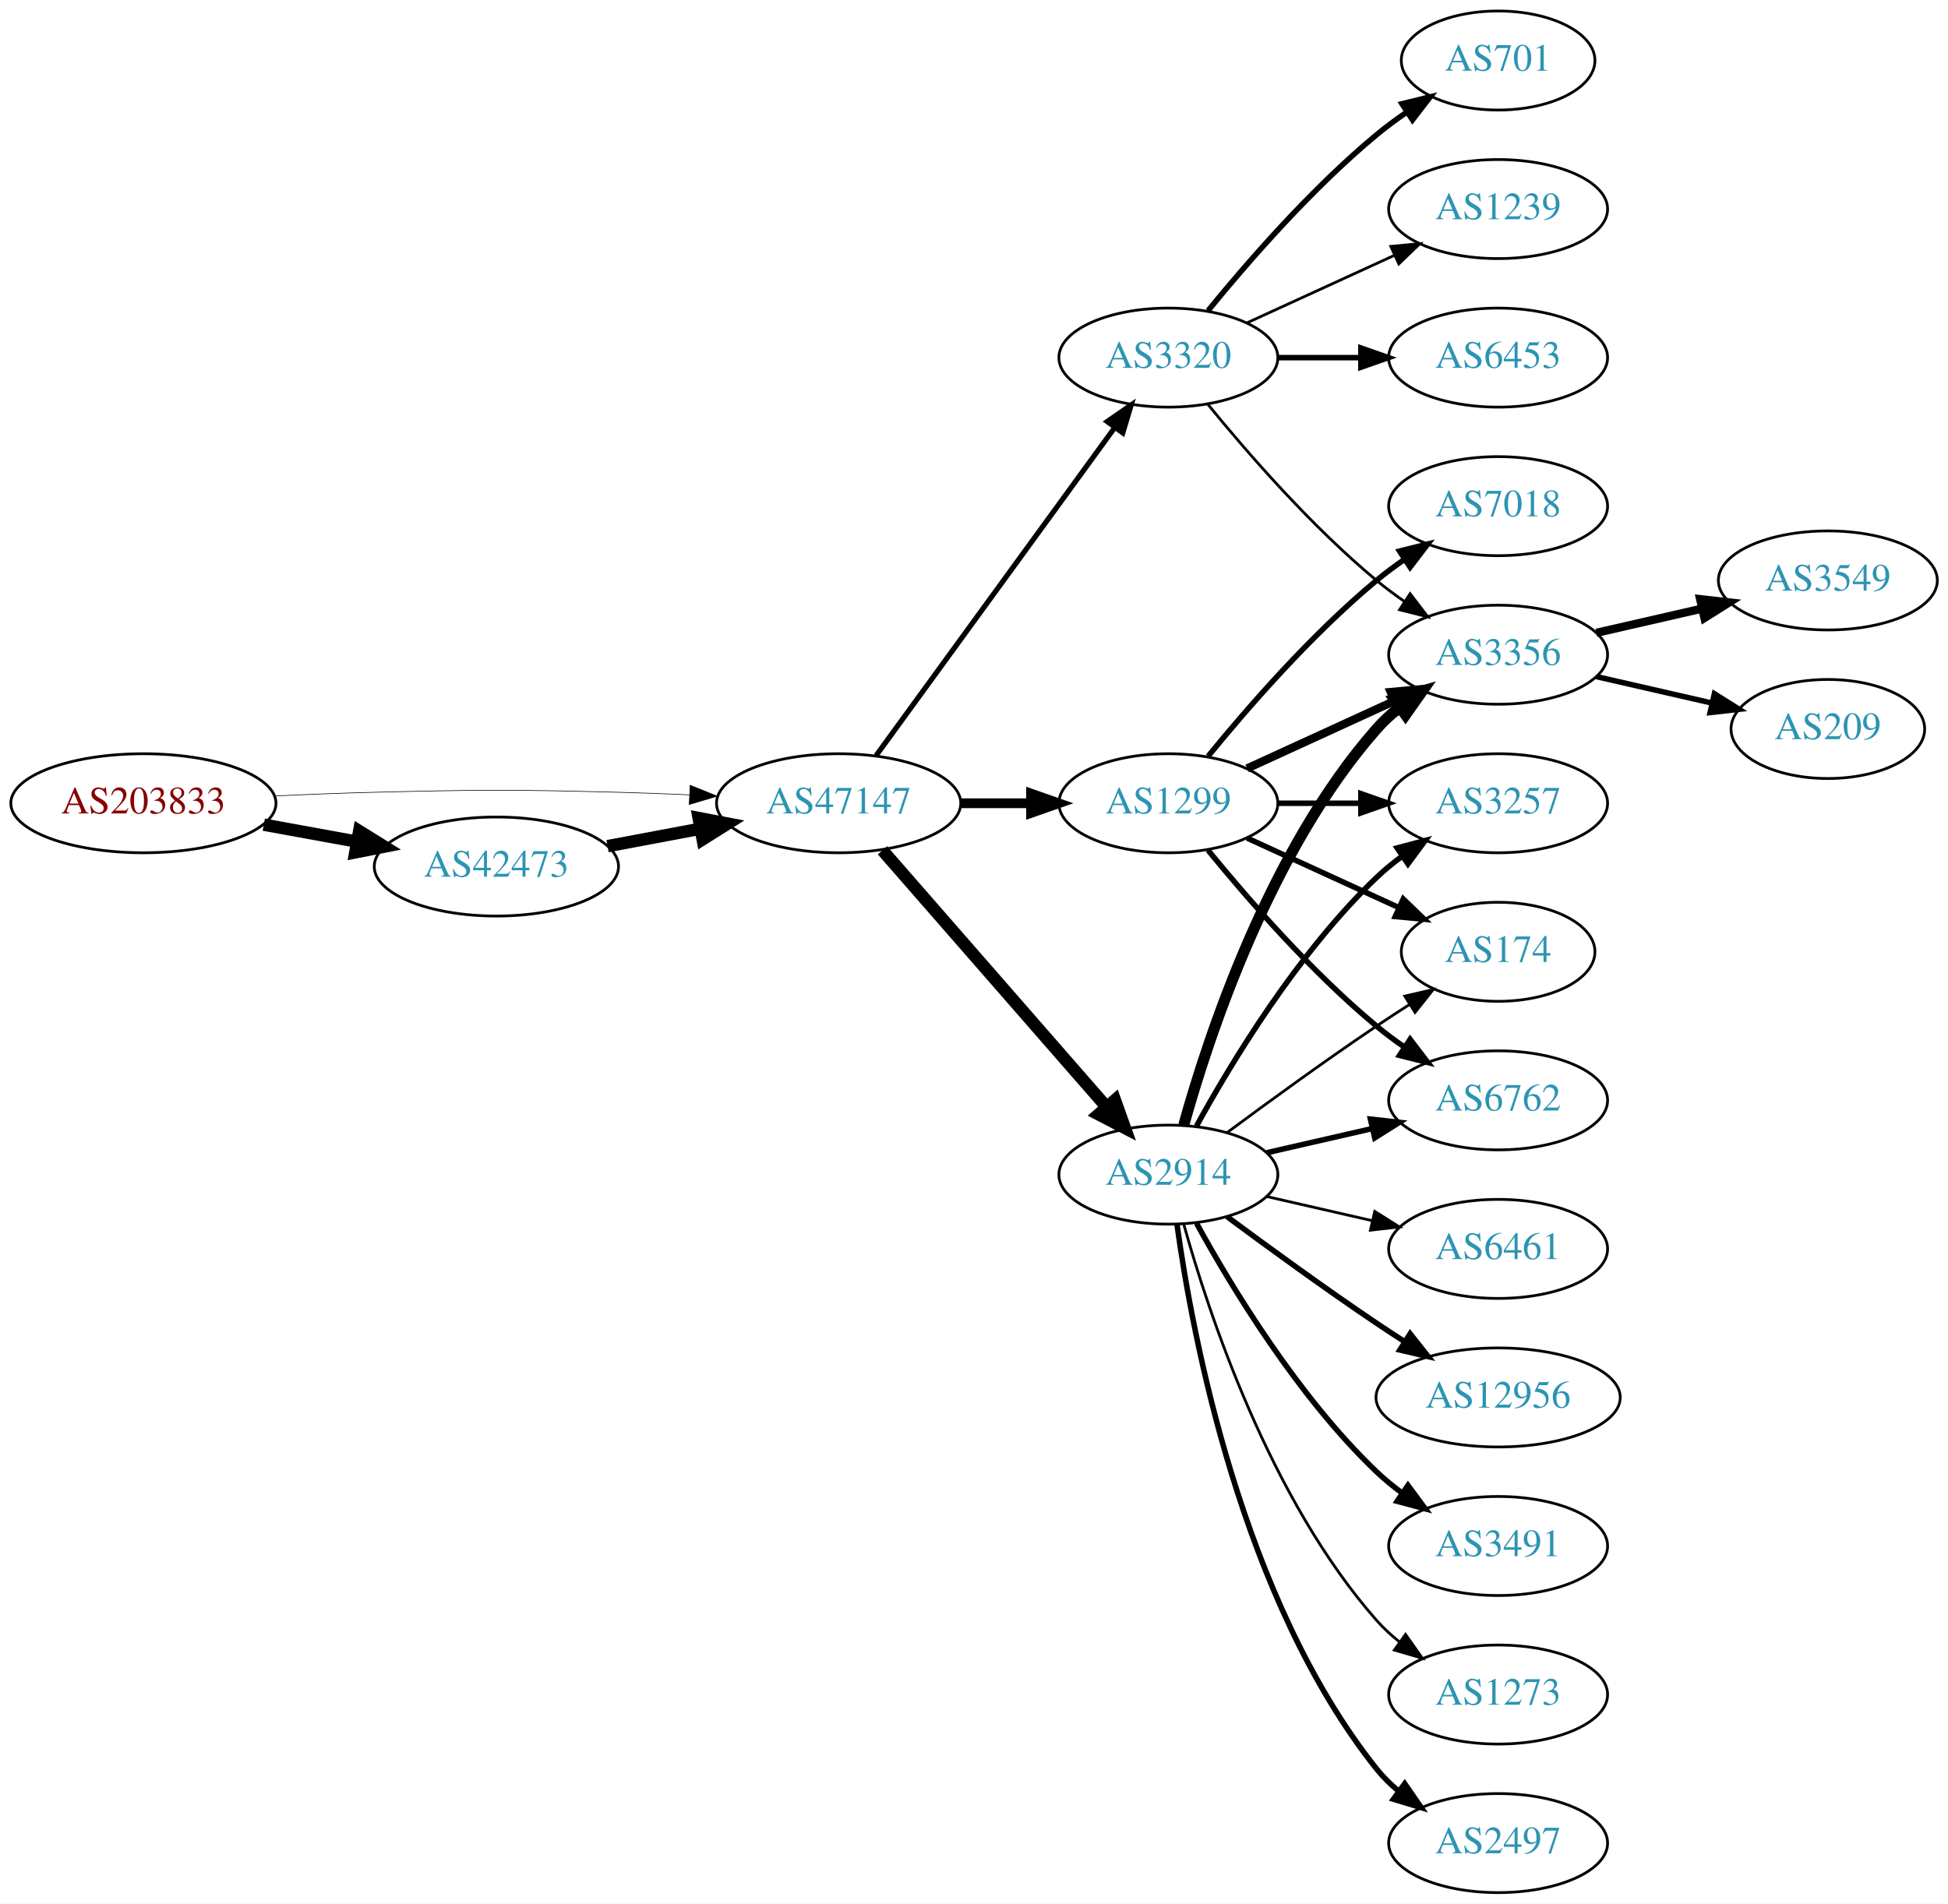
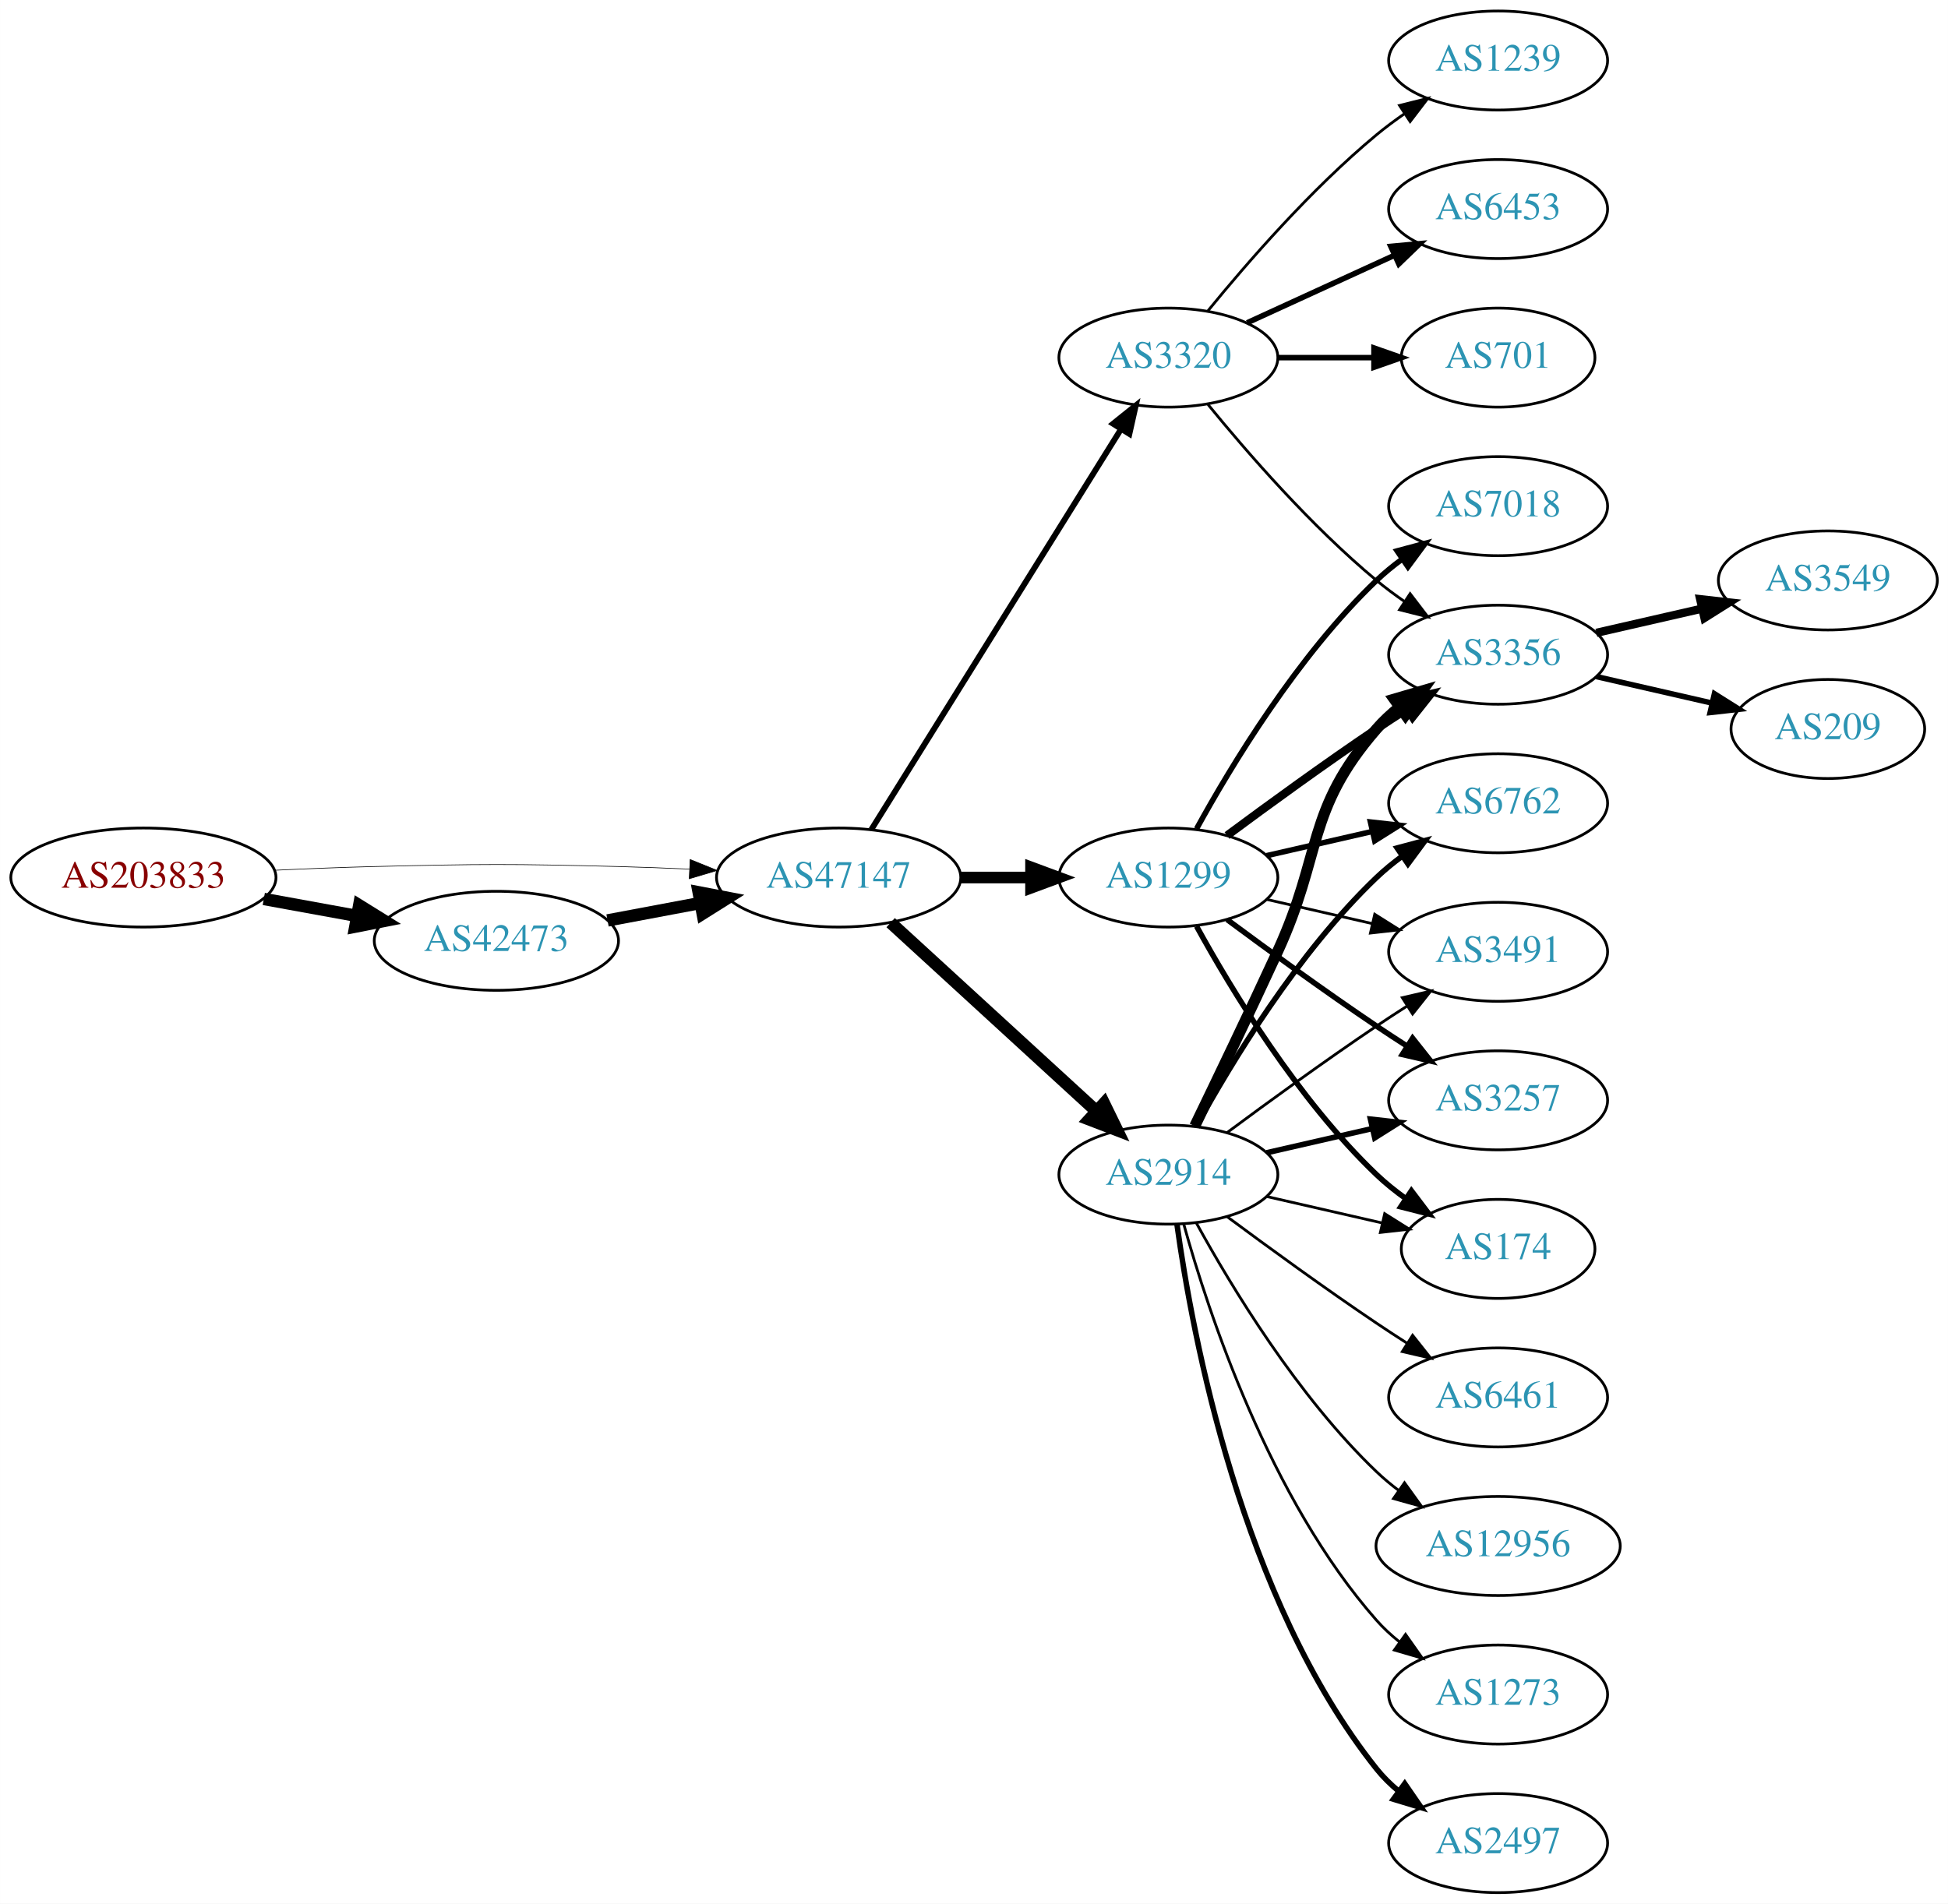
<svg xmlns="http://www.w3.org/2000/svg" xmlns:xlink="http://www.w3.org/1999/xlink" width="708pt" height="692pt" viewBox="0.00 0.00 707.95 692.00">
  <g id="graph0" class="graph" transform="scale(1 1) rotate(0) translate(4 688)">
    <polygon fill="white" stroke="none" points="-4,4 -4,-688 703.954,-688 703.954,4 -4,4" />
    <g id="node1" class="node">
      <g id="a_node1">
        <a xlink:href="/asn/203833" xlink:title="AS203833 ~ Austria [AT]">
-           <ellipse fill="#ffffff" stroke="black" cx="48.096" cy="-396" rx="48.192" ry="18" />
-           <text text-anchor="middle" x="48.096" y="-392.3" font-family="Times,serif" font-size="14.00" fill="#880000">AS203833</text>
+           <ellipse fill="#ffffff" stroke="black" cx="48.096" cy="-369" rx="48.192" ry="18" />
+           <text text-anchor="middle" x="48.096" y="-365.3" font-family="Times,serif" font-size="14.00" fill="#880000">AS203833</text>
        </a>
      </g>
    </g>
    <g id="node2" class="node">
      <g id="a_node2">
        <a xlink:href="/asn/42473" xlink:title="AS42473 ~ ANEXIA Internetdienstleistungs GmbH [AT]">
-           <ellipse fill="#ffffff" stroke="black" cx="176.388" cy="-373" rx="44.393" ry="18" />
-           <text text-anchor="middle" x="176.388" y="-369.3" font-family="Times,serif" font-size="14.00" fill="#2c94b3">AS42473</text>
+           <ellipse fill="#ffffff" stroke="black" cx="176.388" cy="-346" rx="44.393" ry="18" />
+           <text text-anchor="middle" x="176.388" y="-342.3" font-family="Times,serif" font-size="14.00" fill="#2c94b3">AS42473</text>
        </a>
      </g>
    </g>
    <g id="edge1" class="edge">
-       <path fill="none" stroke="black" stroke-width="4.5" d="M91.852,-388.213C102.7,-386.238 114.448,-384.098 125.611,-382.065" />
-       <polygon fill="black" stroke="black" stroke-width="4.5" points="126.523,-385.901 135.656,-380.236 125.112,-378.154 126.523,-385.901" />
+       <path fill="none" stroke="black" stroke-width="4.5" d="M91.852,-361.213C102.7,-359.238 114.448,-357.098 125.611,-355.065" />
+       <polygon fill="black" stroke="black" stroke-width="4.5" points="126.523,-358.901 135.656,-353.236 125.112,-351.154 126.523,-358.901" />
    </g>
    <g id="node3" class="node">
      <g id="a_node3">
        <a xlink:href="/asn/47147" xlink:title="AS47147 ~ ANEXIA Internetdienstleistungs GmbH [AT]">
-           <ellipse fill="#ffffff" stroke="black" cx="300.78" cy="-396" rx="44.393" ry="18" />
-           <text text-anchor="middle" x="300.78" y="-392.3" font-family="Times,serif" font-size="14.00" fill="#2c94b3">AS47147</text>
+           <ellipse fill="#ffffff" stroke="black" cx="300.78" cy="-369" rx="44.393" ry="18" />
+           <text text-anchor="middle" x="300.78" y="-365.3" font-family="Times,serif" font-size="14.00" fill="#2c94b3">AS47147</text>
        </a>
      </g>
    </g>
    <g id="edge2" class="edge">
-       <path fill="none" stroke="black" stroke-width="0.225" d="M96.103,-398.658C107.883,-399.215 120.496,-399.719 132.191,-400 171.466,-400.945 181.311,-400.991 220.584,-400 228.992,-399.788 237.897,-399.449 246.583,-399.056" />
-       <polygon fill="black" stroke="black" stroke-width="0.225" points="246.816,-402.549 256.637,-398.575 246.481,-395.557 246.816,-402.549" />
+       <path fill="none" stroke="black" stroke-width="0.231" d="M96.103,-371.658C107.883,-372.215 120.496,-372.719 132.191,-373 171.466,-373.945 181.311,-373.991 220.584,-373 228.992,-372.788 237.897,-372.449 246.583,-372.056" />
+       <polygon fill="black" stroke="black" stroke-width="0.231" points="246.816,-375.549 256.637,-371.575 246.481,-368.557 246.816,-375.549" />
    </g>
    <g id="edge3" class="edge">
-       <path fill="none" stroke="black" stroke-width="4.5" d="M216.787,-380.404C227.487,-382.415 239.211,-384.618 250.388,-386.718" />
-       <polygon fill="black" stroke="black" stroke-width="4.5" points="249.899,-390.633 260.454,-388.61 251.353,-382.893 249.899,-390.633" />
+       <path fill="none" stroke="black" stroke-width="4.5" d="M216.787,-353.404C227.487,-355.415 239.211,-357.618 250.388,-359.718" />
+       <polygon fill="black" stroke="black" stroke-width="4.5" points="249.899,-363.633 260.454,-361.61 251.353,-355.893 249.899,-363.633" />
    </g>
    <g id="node4" class="node">
      <g id="a_node4">
+         <a xlink:href="/asn/2914" xlink:title="AS2914 ~ NTT America, Inc. [US]">
+           <ellipse fill="#ffffff" stroke="black" cx="420.622" cy="-261" rx="39.794" ry="18" />
+           <text text-anchor="middle" x="420.622" y="-257.3" font-family="Times,serif" font-size="14.00" fill="#2c94b3">AS2914</text>
+         </a>
+       </g>
+     </g>
+     <g id="edge4" class="edge">
+       <path fill="none" stroke="black" stroke-width="4.5" d="M319.677,-352.597C339.606,-334.333 371.963,-304.678 394.44,-284.079" />
+       <polygon fill="black" stroke="black" stroke-width="4.5" points="397.23,-286.863 401.942,-277.203 391.91,-281.057 397.23,-286.863" />
+     </g>
+     <g id="node5" class="node">
+       <g id="a_node5">
+         <a xlink:href="/asn/1299" xlink:title="AS1299 ~ Telia Carrier [EU]">
+           <ellipse fill="#ffffff" stroke="black" cx="420.622" cy="-369" rx="39.794" ry="18" />
+           <text text-anchor="middle" x="420.622" y="-365.3" font-family="Times,serif" font-size="14.00" fill="#2c94b3">AS1299</text>
+         </a>
+       </g>
+     </g>
+     <g id="edge5" class="edge">
+       <path fill="none" stroke="black" stroke-width="4.235" d="M344.991,-369C353.303,-369 362.066,-369 370.548,-369" />
+       <polygon fill="black" stroke="black" stroke-width="4.235" points="370.707,-372.706 380.707,-369 370.707,-365.294 370.707,-372.706" />
+     </g>
+     <g id="node6" class="node">
+       <g id="a_node6">
        <a xlink:href="/asn/3320" xlink:title="AS3320 ~ DTAG [DE]">
          <ellipse fill="#ffffff" stroke="black" cx="420.622" cy="-558" rx="39.794" ry="18" />
          <text text-anchor="middle" x="420.622" y="-554.3" font-family="Times,serif" font-size="14.00" fill="#2c94b3">AS3320</text>
        </a>
      </g>
    </g>
-     <g id="edge4" class="edge">
-       <path fill="none" stroke="black" stroke-width="1.895" d="M314.391,-413.337C335.212,-441.96 376.874,-499.233 401.063,-532.486" />
-       <polygon fill="black" stroke="black" stroke-width="1.895" points="398.389,-534.76 407.102,-540.788 404.05,-530.642 398.389,-534.76" />
-     </g>
-     <g id="node5" class="node">
-       <g id="a_node5">
-         <a xlink:href="/asn/1299" xlink:title="AS1299 ~ Telia Carrier [EU]">
-           <ellipse fill="#ffffff" stroke="black" cx="420.622" cy="-396" rx="39.794" ry="18" />
-           <text text-anchor="middle" x="420.622" y="-392.3" font-family="Times,serif" font-size="14.00" fill="#2c94b3">AS1299</text>
-         </a>
-       </g>
-     </g>
-     <g id="edge5" class="edge">
-       <path fill="none" stroke="black" stroke-width="3.553" d="M344.991,-396C353.303,-396 362.066,-396 370.548,-396" />
-       <polygon fill="black" stroke="black" stroke-width="3.553" points="370.707,-399.5 380.707,-396 370.707,-392.5 370.707,-399.5" />
-     </g>
-     <g id="node6" class="node">
-       <g id="a_node6">
-         <a xlink:href="/asn/2914" xlink:title="AS2914 ~ NTT America, Inc. [US]">
-           <ellipse fill="#ffffff" stroke="black" cx="420.622" cy="-261" rx="39.794" ry="18" />
-           <text text-anchor="middle" x="420.622" y="-257.3" font-family="Times,serif" font-size="14.00" fill="#2c94b3">AS2914</text>
-         </a>
-       </g>
-     </g>
    <g id="edge6" class="edge">
-       <path fill="none" stroke="black" stroke-width="4.5" d="M316.705,-378.902C337.247,-355.369 374.366,-312.845 397.963,-285.813" />
-       <polygon fill="black" stroke="black" stroke-width="4.5" points="401.209,-288.082 404.819,-277.959 395.276,-282.903 401.209,-288.082" />
+       <path fill="none" stroke="black" stroke-width="2.118" d="M312.655,-386.442C333.438,-419.775 378.899,-492.686 403.327,-531.866" />
+       <polygon fill="black" stroke="black" stroke-width="2.118" points="400.513,-533.966 408.773,-540.6 406.453,-530.263 400.513,-533.966" />
    </g>
    <g id="node7" class="node">
      <g id="a_node7">
-         <a xlink:href="/asn/701" xlink:title="AS701 ~ UUNET [US]">
-           <ellipse fill="#ffffff" stroke="black" cx="540.465" cy="-666" rx="35.194" ry="18" />
-           <text text-anchor="middle" x="540.465" y="-662.3" font-family="Times,serif" font-size="14.00" fill="#2c94b3">AS701</text>
+         <a xlink:href="/asn/3491" xlink:title="AS3491 ~ PCCW Global, Inc. [US]">
+           <ellipse fill="#ffffff" stroke="black" cx="540.465" cy="-342" rx="39.794" ry="18" />
+           <text text-anchor="middle" x="540.465" y="-338.3" font-family="Times,serif" font-size="14.00" fill="#2c94b3">AS3491</text>
        </a>
      </g>
    </g>
    <g id="edge7" class="edge">
-       <path fill="none" stroke="black" stroke-width="2" d="M435.041,-575.065C449.156,-592.375 472.571,-619.345 496.269,-639 499.732,-641.872 503.524,-644.669 507.379,-647.308" />
-       <polygon fill="black" stroke="black" stroke-width="2" points="505.521,-650.275 515.812,-652.797 509.34,-644.408 505.521,-650.275" />
+       <path fill="none" stroke="black" d="M441.953,-276.277C456.815,-287.304 477.559,-302.407 496.269,-315 499.818,-317.389 503.568,-319.839 507.317,-322.242" />
+       <polygon fill="black" stroke="black" points="505.643,-325.325 515.965,-327.712 509.385,-319.409 505.643,-325.325" />
    </g>
    <g id="node8" class="node">
      <g id="a_node8">
-         <a xlink:href="/asn/1239" xlink:title="AS1239 ~ Sprint [US]">
-           <ellipse fill="#ffffff" stroke="black" cx="540.465" cy="-612" rx="39.794" ry="18" />
-           <text text-anchor="middle" x="540.465" y="-608.3" font-family="Times,serif" font-size="14.00" fill="#2c94b3">AS1239</text>
-         </a>
-       </g>
-     </g>
-     <g id="edge8" class="edge">
-       <path fill="none" stroke="black" d="M449.251,-570.661C465.208,-577.973 485.479,-587.261 502.761,-595.181" />
-       <polygon fill="black" stroke="black" points="501.46,-598.435 512.009,-599.419 504.376,-592.071 501.46,-598.435" />
-     </g>
-     <g id="node9" class="node">
-       <g id="a_node9">
-         <a xlink:href="/asn/6453" xlink:title="AS6453 ~ TATA COMMUNICATIONS (AMERICA) INC [US]">
-           <ellipse fill="#ffffff" stroke="black" cx="540.465" cy="-558" rx="39.794" ry="18" />
-           <text text-anchor="middle" x="540.465" y="-554.3" font-family="Times,serif" font-size="14.00" fill="#2c94b3">AS6453</text>
-         </a>
-       </g>
-     </g>
-     <g id="edge9" class="edge">
-       <path fill="none" stroke="black" stroke-width="2" d="M460.535,-558C470.088,-558 480.438,-558 490.401,-558" />
-       <polygon fill="black" stroke="black" stroke-width="2" points="490.593,-561.5 500.593,-558 490.593,-554.5 490.593,-561.5" />
-     </g>
-     <g id="node10" class="node">
-       <g id="a_node10">
        <a xlink:href="/asn/3356" xlink:title="AS3356 ~ Level 3 Parent, LLC [US]">
          <ellipse fill="#ffffff" stroke="black" cx="540.465" cy="-450" rx="39.794" ry="18" />
          <text text-anchor="middle" x="540.465" y="-446.3" font-family="Times,serif" font-size="14.00" fill="#2c94b3">AS3356</text>
        </a>
      </g>
    </g>
+     <g id="edge8" class="edge">
+       <path fill="none" stroke="black" stroke-width="4" d="M430.204,-278.633C438.128,-294.998 450.164,-320.065 460.269,-342 476.752,-377.781 470.435,-393.258 496.269,-423 498.733,-425.838 501.57,-428.477 504.588,-430.906" />
+       <polygon fill="black" stroke="black" stroke-width="4" points="502.698,-433.858 512.866,-436.836 506.775,-428.167 502.698,-433.858" />
+     </g>
+     <g id="node9" class="node">
+       <g id="a_node9">
+         <a xlink:href="/asn/2497" xlink:title="AS2497 ~ Internet Initiative Japan Inc. [JP]">
+           <ellipse fill="#ffffff" stroke="black" cx="540.465" cy="-18" rx="39.794" ry="18" />
+           <text text-anchor="middle" x="540.465" y="-14.3" font-family="Times,serif" font-size="14.00" fill="#2c94b3">AS2497</text>
+         </a>
+       </g>
+     </g>
+     <g id="edge9" class="edge">
+       <path fill="none" stroke="black" stroke-width="2" d="M423.762,-242.83C429.261,-203.026 447.087,-106.767 496.269,-45 498.61,-42.06 501.364,-39.351 504.33,-36.879" />
+       <polygon fill="black" stroke="black" stroke-width="2" points="506.523,-39.612 512.536,-30.89 502.396,-33.958 506.523,-39.612" />
+     </g>
+     <g id="node10" class="node">
+       <g id="a_node10">
+         <a xlink:href="/asn/3257" xlink:title="AS3257 ~ GTT [DE]">
+           <ellipse fill="#ffffff" stroke="black" cx="540.465" cy="-288" rx="39.794" ry="18" />
+           <text text-anchor="middle" x="540.465" y="-284.3" font-family="Times,serif" font-size="14.00" fill="#2c94b3">AS3257</text>
+         </a>
+       </g>
+     </g>
    <g id="edge10" class="edge">
-       <path fill="none" stroke="black" d="M435.041,-540.935C449.156,-523.625 472.571,-496.655 496.269,-477 499.485,-474.332 502.986,-471.73 506.556,-469.259" />
-       <polygon fill="black" stroke="black" points="508.48,-472.183 514.912,-463.764 504.634,-466.334 508.48,-472.183" />
-     </g>
-     <g id="edge12" class="edge">
-       <path fill="none" stroke="black" stroke-width="3" d="M449.251,-408.661C465.208,-415.973 485.479,-425.261 502.761,-433.181" />
-       <polygon fill="black" stroke="black" stroke-width="3" points="501.46,-436.435 512.009,-437.419 504.376,-430.071 501.46,-436.435" />
+       <path fill="none" stroke="black" stroke-width="2" d="M456.342,-268.955C468.341,-271.704 481.962,-274.825 494.655,-277.733" />
+       <polygon fill="black" stroke="black" stroke-width="2" points="494.057,-281.187 504.586,-280.009 495.621,-274.364 494.057,-281.187" />
    </g>
    <g id="node11" class="node">
      <g id="a_node11">
+         <a xlink:href="/asn/6461" xlink:title="AS6461 ~ ZAYO-6461 [US]">
+           <ellipse fill="#ffffff" stroke="black" cx="540.465" cy="-180" rx="39.794" ry="18" />
+           <text text-anchor="middle" x="540.465" y="-176.3" font-family="Times,serif" font-size="14.00" fill="#2c94b3">AS6461</text>
+         </a>
+       </g>
+     </g>
+     <g id="edge11" class="edge">
+       <path fill="none" stroke="black" d="M441.953,-245.723C456.815,-234.696 477.559,-219.593 496.269,-207 499.818,-204.611 503.568,-202.161 507.317,-199.758" />
+       <polygon fill="black" stroke="black" points="509.385,-202.591 515.965,-194.288 505.643,-196.675 509.385,-202.591" />
+     </g>
+     <g id="node12" class="node">
+       <g id="a_node12">
+         <a xlink:href="/asn/174" xlink:title="AS174 ~ Cogent Communications [US]">
+           <ellipse fill="#ffffff" stroke="black" cx="540.465" cy="-234" rx="35.194" ry="18" />
+           <text text-anchor="middle" x="540.465" y="-230.3" font-family="Times,serif" font-size="14.00" fill="#2c94b3">AS174</text>
+         </a>
+       </g>
+     </g>
+     <g id="edge12" class="edge">
+       <path fill="none" stroke="black" d="M456.342,-253.045C469.434,-250.045 484.456,-246.604 498.097,-243.478" />
+       <polygon fill="black" stroke="black" points="499.238,-246.807 508.204,-241.162 497.675,-239.984 499.238,-246.807" />
+     </g>
+     <g id="node13" class="node">
+       <g id="a_node13">
+         <a xlink:href="/asn/6762" xlink:title="AS6762 ~ TELECOM ITALIA SPARKLE S.p.A. [IT]">
+           <ellipse fill="#ffffff" stroke="black" cx="540.465" cy="-396" rx="39.794" ry="18" />
+           <text text-anchor="middle" x="540.465" y="-392.3" font-family="Times,serif" font-size="14.00" fill="#2c94b3">AS6762</text>
+         </a>
+       </g>
+     </g>
+     <g id="edge13" class="edge">
+       <path fill="none" stroke="black" stroke-width="2" d="M430.864,-278.713C443.409,-301.561 467.586,-341.611 496.269,-369 499.137,-371.739 502.326,-374.347 505.635,-376.785" />
+       <polygon fill="black" stroke="black" stroke-width="2" points="503.758,-379.742 513.994,-382.477 507.698,-373.956 503.758,-379.742" />
+     </g>
+     <g id="node14" class="node">
+       <g id="a_node14">
+         <a xlink:href="/asn/12956" xlink:title="AS12956 ~ TELXIUS [ES]">
+           <ellipse fill="#ffffff" stroke="black" cx="540.465" cy="-126" rx="44.393" ry="18" />
+           <text text-anchor="middle" x="540.465" y="-122.3" font-family="Times,serif" font-size="14.00" fill="#2c94b3">AS12956</text>
+         </a>
+       </g>
+     </g>
+     <g id="edge14" class="edge">
+       <path fill="none" stroke="black" d="M430.864,-243.287C443.409,-220.439 467.586,-180.389 496.269,-153 498.775,-150.607 501.526,-148.313 504.389,-146.145" />
+       <polygon fill="black" stroke="black" points="506.44,-148.982 512.639,-140.39 502.435,-143.241 506.44,-148.982" />
+     </g>
+     <g id="node15" class="node">
+       <g id="a_node15">
+         <a xlink:href="/asn/1273" xlink:title="AS1273 ~ Vodafone Group PLC [EU]">
+           <ellipse fill="#ffffff" stroke="black" cx="540.465" cy="-72" rx="39.794" ry="18" />
+           <text text-anchor="middle" x="540.465" y="-68.3" font-family="Times,serif" font-size="14.00" fill="#2c94b3">AS1273</text>
+         </a>
+       </g>
+     </g>
+     <g id="edge15" class="edge">
+       <path fill="none" stroke="black" d="M426.195,-243.054C435.101,-211.005 457.385,-143.158 496.269,-99 498.753,-96.179 501.602,-93.551 504.628,-91.129" />
+       <polygon fill="black" stroke="black" points="506.814,-93.869 512.917,-85.209 502.745,-88.172 506.814,-93.869" />
+     </g>
+     <g id="edge23" class="edge">
+       <path fill="none" stroke="black" d="M456.342,-361.045C468.341,-358.296 481.962,-355.175 494.655,-352.267" />
+       <polygon fill="black" stroke="black" points="495.621,-355.636 504.586,-349.991 494.057,-348.813 495.621,-355.636" />
+     </g>
+     <g id="edge20" class="edge">
+       <path fill="none" stroke="black" stroke-width="3" d="M441.953,-384.277C456.815,-395.304 477.559,-410.407 496.269,-423 499.818,-425.389 503.568,-427.839 507.317,-430.242" />
+       <polygon fill="black" stroke="black" stroke-width="3" points="505.643,-433.325 515.965,-435.712 509.385,-427.409 505.643,-433.325" />
+     </g>
+     <g id="edge18" class="edge">
+       <path fill="none" stroke="black" stroke-width="2" d="M441.953,-353.723C456.815,-342.696 477.559,-327.593 496.269,-315 499.818,-312.611 503.568,-310.161 507.317,-307.758" />
+       <polygon fill="black" stroke="black" stroke-width="2" points="509.385,-310.591 515.965,-302.288 505.643,-304.675 509.385,-310.591" />
+     </g>
+     <g id="edge22" class="edge">
+       <path fill="none" stroke="black" stroke-width="2" d="M430.864,-351.287C443.409,-328.439 467.586,-288.389 496.269,-261 499.523,-257.893 503.189,-254.954 506.976,-252.24" />
+       <polygon fill="black" stroke="black" stroke-width="2" points="508.953,-255.128 515.344,-246.678 505.079,-249.299 508.953,-255.128" />
+     </g>
+     <g id="edge19" class="edge">
+       <path fill="none" stroke="black" stroke-width="2" d="M456.342,-376.955C468.341,-379.704 481.962,-382.825 494.655,-385.733" />
+       <polygon fill="black" stroke="black" stroke-width="2" points="494.057,-389.187 504.586,-388.009 495.621,-382.364 494.057,-389.187" />
+     </g>
+     <g id="node18" class="node">
+       <g id="a_node18">
        <a xlink:href="/asn/7018" xlink:title="AS7018 ~ AT&amp;T Services, Inc. [US]">
          <ellipse fill="#ffffff" stroke="black" cx="540.465" cy="-504" rx="39.794" ry="18" />
          <text text-anchor="middle" x="540.465" y="-500.3" font-family="Times,serif" font-size="14.00" fill="#2c94b3">AS7018</text>
        </a>
      </g>
    </g>
-     <g id="edge11" class="edge">
-       <path fill="none" stroke="black" stroke-width="2" d="M435.041,-413.065C449.156,-430.375 472.571,-457.345 496.269,-477 499.485,-479.668 502.986,-482.27 506.556,-484.741" />
-       <polygon fill="black" stroke="black" stroke-width="2" points="504.634,-487.666 514.912,-490.236 508.48,-481.817 504.634,-487.666" />
-     </g>
-     <g id="node12" class="node">
-       <g id="a_node12">
-         <a xlink:href="/asn/3257" xlink:title="AS3257 ~ GTT [DE]">
-           <ellipse fill="#ffffff" stroke="black" cx="540.465" cy="-396" rx="39.794" ry="18" />
-           <text text-anchor="middle" x="540.465" y="-392.3" font-family="Times,serif" font-size="14.00" fill="#2c94b3">AS3257</text>
-         </a>
-       </g>
-     </g>
-     <g id="edge13" class="edge">
-       <path fill="none" stroke="black" stroke-width="2" d="M460.535,-396C470.088,-396 480.438,-396 490.401,-396" />
-       <polygon fill="black" stroke="black" stroke-width="2" points="490.593,-399.5 500.593,-396 490.593,-392.5 490.593,-399.5" />
-     </g>
-     <g id="node13" class="node">
-       <g id="a_node13">
-         <a xlink:href="/asn/174" xlink:title="AS174 ~ Cogent Communications [US]">
-           <ellipse fill="#ffffff" stroke="black" cx="540.465" cy="-342" rx="35.194" ry="18" />
-           <text text-anchor="middle" x="540.465" y="-338.3" font-family="Times,serif" font-size="14.00" fill="#2c94b3">AS174</text>
-         </a>
-       </g>
-     </g>
-     <g id="edge14" class="edge">
-       <path fill="none" stroke="black" stroke-width="2" d="M449.251,-383.339C465.667,-375.817 486.649,-366.202 504.246,-358.139" />
-       <polygon fill="black" stroke="black" stroke-width="2" points="505.99,-361.189 513.623,-353.842 503.074,-354.826 505.99,-361.189" />
-     </g>
-     <g id="node14" class="node">
-       <g id="a_node14">
-         <a xlink:href="/asn/6762" xlink:title="AS6762 ~ TELECOM ITALIA SPARKLE S.p.A. [IT]">
-           <ellipse fill="#ffffff" stroke="black" cx="540.465" cy="-288" rx="39.794" ry="18" />
-           <text text-anchor="middle" x="540.465" y="-284.3" font-family="Times,serif" font-size="14.00" fill="#2c94b3">AS6762</text>
-         </a>
-       </g>
-     </g>
-     <g id="edge15" class="edge">
-       <path fill="none" stroke="black" stroke-width="2" d="M435.041,-378.935C449.156,-361.625 472.571,-334.655 496.269,-315 499.485,-312.332 502.986,-309.73 506.556,-307.259" />
-       <polygon fill="black" stroke="black" stroke-width="2" points="508.48,-310.183 514.912,-301.764 504.634,-304.334 508.48,-310.183" />
-     </g>
    <g id="edge21" class="edge">
-       <path fill="none" stroke="black" stroke-width="4" d="M426.195,-278.946C435.101,-310.995 457.385,-378.842 496.269,-423 498.753,-425.821 501.602,-428.449 504.628,-430.871" />
-       <polygon fill="black" stroke="black" stroke-width="4" points="502.745,-433.828 512.917,-436.791 506.814,-428.131 502.745,-433.828" />
-     </g>
-     <g id="edge18" class="edge">
-       <path fill="none" stroke="black" stroke-width="2" d="M430.864,-278.713C443.409,-301.561 467.586,-341.611 496.269,-369 499.137,-371.739 502.326,-374.347 505.635,-376.785" />
-       <polygon fill="black" stroke="black" stroke-width="2" points="503.758,-379.742 513.994,-382.477 507.698,-373.956 503.758,-379.742" />
-     </g>
-     <g id="edge23" class="edge">
-       <path fill="none" stroke="black" d="M441.953,-276.277C456.815,-287.304 477.559,-302.407 496.269,-315 500.086,-317.569 504.136,-320.21 508.166,-322.786" />
-       <polygon fill="black" stroke="black" points="506.535,-325.895 516.86,-328.271 510.271,-319.975 506.535,-325.895" />
-     </g>
-     <g id="edge20" class="edge">
-       <path fill="none" stroke="black" stroke-width="2" d="M456.342,-268.955C468.341,-271.704 481.962,-274.825 494.655,-277.733" />
-       <polygon fill="black" stroke="black" stroke-width="2" points="494.057,-281.187 504.586,-280.009 495.621,-274.364 494.057,-281.187" />
-     </g>
-     <g id="node17" class="node">
-       <g id="a_node17">
-         <a xlink:href="/asn/2497" xlink:title="AS2497 ~ Internet Initiative Japan Inc. [JP]">
-           <ellipse fill="#ffffff" stroke="black" cx="540.465" cy="-18" rx="39.794" ry="18" />
-           <text text-anchor="middle" x="540.465" y="-14.3" font-family="Times,serif" font-size="14.00" fill="#2c94b3">AS2497</text>
-         </a>
-       </g>
-     </g>
-     <g id="edge19" class="edge">
-       <path fill="none" stroke="black" stroke-width="2" d="M423.762,-242.83C429.261,-203.026 447.087,-106.767 496.269,-45 498.61,-42.06 501.364,-39.351 504.33,-36.879" />
-       <polygon fill="black" stroke="black" stroke-width="2" points="506.523,-39.612 512.536,-30.89 502.396,-33.958 506.523,-39.612" />
-     </g>
-     <g id="node18" class="node">
-       <g id="a_node18">
-         <a xlink:href="/asn/6461" xlink:title="AS6461 ~ ZAYO-6461 [US]">
-           <ellipse fill="#ffffff" stroke="black" cx="540.465" cy="-234" rx="39.794" ry="18" />
-           <text text-anchor="middle" x="540.465" y="-230.3" font-family="Times,serif" font-size="14.00" fill="#2c94b3">AS6461</text>
-         </a>
-       </g>
-     </g>
-     <g id="edge22" class="edge">
-       <path fill="none" stroke="black" d="M456.342,-253.045C468.341,-250.296 481.962,-247.175 494.655,-244.267" />
-       <polygon fill="black" stroke="black" points="495.621,-247.636 504.586,-241.991 494.057,-240.813 495.621,-247.636" />
+       <path fill="none" stroke="black" stroke-width="2" d="M430.864,-386.713C443.409,-409.561 467.586,-449.611 496.269,-477 499.137,-479.739 502.326,-482.347 505.635,-484.785" />
+       <polygon fill="black" stroke="black" stroke-width="2" points="503.758,-487.742 513.994,-490.477 507.698,-481.956 503.758,-487.742" />
+     </g>
+     <g id="edge27" class="edge">
+       <path fill="none" stroke="black" d="M435.041,-540.935C449.156,-523.625 472.571,-496.655 496.269,-477 499.485,-474.332 502.986,-471.73 506.556,-469.259" />
+       <polygon fill="black" stroke="black" points="508.48,-472.183 514.912,-463.764 504.634,-466.334 508.48,-472.183" />
    </g>
    <g id="node19" class="node">
      <g id="a_node19">
-         <a xlink:href="/asn/12956" xlink:title="AS12956 ~ TELXIUS [ES]">
-           <ellipse fill="#ffffff" stroke="black" cx="540.465" cy="-180" rx="44.393" ry="18" />
-           <text text-anchor="middle" x="540.465" y="-176.3" font-family="Times,serif" font-size="14.00" fill="#2c94b3">AS12956</text>
+         <a xlink:href="/asn/1239" xlink:title="AS1239 ~ Sprint [US]">
+           <ellipse fill="#ffffff" stroke="black" cx="540.465" cy="-666" rx="39.794" ry="18" />
+           <text text-anchor="middle" x="540.465" y="-662.3" font-family="Times,serif" font-size="14.00" fill="#2c94b3">AS1239</text>
        </a>
      </g>
    </g>
    <g id="edge24" class="edge">
-       <path fill="none" stroke="black" stroke-width="2" d="M441.953,-245.723C456.815,-234.696 477.559,-219.593 496.269,-207 499.559,-204.785 503.022,-202.518 506.496,-200.285" />
-       <polygon fill="black" stroke="black" stroke-width="2" points="508.492,-203.163 515.063,-194.852 504.744,-197.252 508.492,-203.163" />
+       <path fill="none" stroke="black" d="M435.041,-575.065C449.156,-592.375 472.571,-619.345 496.269,-639 499.485,-641.668 502.986,-644.27 506.556,-646.741" />
+       <polygon fill="black" stroke="black" points="504.634,-649.666 514.912,-652.236 508.48,-643.817 504.634,-649.666" />
    </g>
    <g id="node20" class="node">
      <g id="a_node20">
-         <a xlink:href="/asn/3491" xlink:title="AS3491 ~ PCCW Global, Inc. [US]">
-           <ellipse fill="#ffffff" stroke="black" cx="540.465" cy="-126" rx="39.794" ry="18" />
-           <text text-anchor="middle" x="540.465" y="-122.3" font-family="Times,serif" font-size="14.00" fill="#2c94b3">AS3491</text>
+         <a xlink:href="/asn/6453" xlink:title="AS6453 ~ TATA COMMUNICATIONS (AMERICA) INC [US]">
+           <ellipse fill="#ffffff" stroke="black" cx="540.465" cy="-612" rx="39.794" ry="18" />
+           <text text-anchor="middle" x="540.465" y="-608.3" font-family="Times,serif" font-size="14.00" fill="#2c94b3">AS6453</text>
        </a>
      </g>
    </g>
    <g id="edge25" class="edge">
-       <path fill="none" stroke="black" stroke-width="2" d="M430.864,-243.287C443.409,-220.439 467.586,-180.389 496.269,-153 499.137,-150.261 502.326,-147.653 505.635,-145.215" />
-       <polygon fill="black" stroke="black" stroke-width="2" points="507.698,-148.044 513.994,-139.523 503.758,-142.258 507.698,-148.044" />
+       <path fill="none" stroke="black" stroke-width="2" d="M449.251,-570.661C465.208,-577.973 485.479,-587.261 502.761,-595.181" />
+       <polygon fill="black" stroke="black" stroke-width="2" points="501.46,-598.435 512.009,-599.419 504.376,-592.071 501.46,-598.435" />
    </g>
    <g id="node21" class="node">
      <g id="a_node21">
-         <a xlink:href="/asn/1273" xlink:title="AS1273 ~ Vodafone Group PLC [EU]">
-           <ellipse fill="#ffffff" stroke="black" cx="540.465" cy="-72" rx="39.794" ry="18" />
-           <text text-anchor="middle" x="540.465" y="-68.3" font-family="Times,serif" font-size="14.00" fill="#2c94b3">AS1273</text>
+         <a xlink:href="/asn/701" xlink:title="AS701 ~ UUNET [US]">
+           <ellipse fill="#ffffff" stroke="black" cx="540.465" cy="-558" rx="35.194" ry="18" />
+           <text text-anchor="middle" x="540.465" y="-554.3" font-family="Times,serif" font-size="14.00" fill="#2c94b3">AS701</text>
        </a>
      </g>
    </g>
    <g id="edge26" class="edge">
-       <path fill="none" stroke="black" d="M426.195,-243.054C435.101,-211.005 457.385,-143.158 496.269,-99 498.753,-96.179 501.602,-93.551 504.628,-91.129" />
-       <polygon fill="black" stroke="black" points="506.814,-93.869 512.917,-85.209 502.745,-88.172 506.814,-93.869" />
-     </g>
-     <g id="node15" class="node">
-       <g id="a_node15">
+       <path fill="none" stroke="black" stroke-width="2" d="M460.535,-558C471.622,-558 483.781,-558 495.164,-558" />
+       <polygon fill="black" stroke="black" stroke-width="2" points="495.345,-561.5 505.345,-558 495.345,-554.5 495.345,-561.5" />
+     </g>
+     <g id="node16" class="node">
+       <g id="a_node16">
        <a xlink:href="/asn/3549" xlink:title="AS3549 ~ Level 3 Parent, LLC [US]">
          <ellipse fill="#ffffff" stroke="black" cx="660.307" cy="-477" rx="39.794" ry="18" />
          <text text-anchor="middle" x="660.307" y="-473.3" font-family="Times,serif" font-size="14.00" fill="#2c94b3">AS3549</text>
        </a>
      </g>
    </g>
    <g id="edge16" class="edge">
      <path fill="none" stroke="black" stroke-width="3" d="M576.184,-457.955C588.184,-460.704 601.805,-463.825 614.498,-466.733" />
      <polygon fill="black" stroke="black" stroke-width="3" points="613.9,-470.187 624.429,-469.009 615.463,-463.364 613.9,-470.187" />
    </g>
-     <g id="node16" class="node">
-       <g id="a_node16">
+     <g id="node17" class="node">
+       <g id="a_node17">
        <a xlink:href="/asn/209" xlink:title="AS209 ~ CenturyLink Communications, LLC [US]">
          <ellipse fill="#ffffff" stroke="black" cx="660.307" cy="-423" rx="35.194" ry="18" />
          <text text-anchor="middle" x="660.307" y="-419.3" font-family="Times,serif" font-size="14.00" fill="#2c94b3">AS209</text>
        </a>
      </g>
    </g>
    <g id="edge17" class="edge">
      <path fill="none" stroke="black" stroke-width="2" d="M576.184,-442.045C589.277,-439.045 604.299,-435.604 617.94,-432.478" />
      <polygon fill="black" stroke="black" stroke-width="2" points="619.081,-435.807 628.047,-430.162 617.518,-428.984 619.081,-435.807" />
    </g>
  </g>
</svg>
